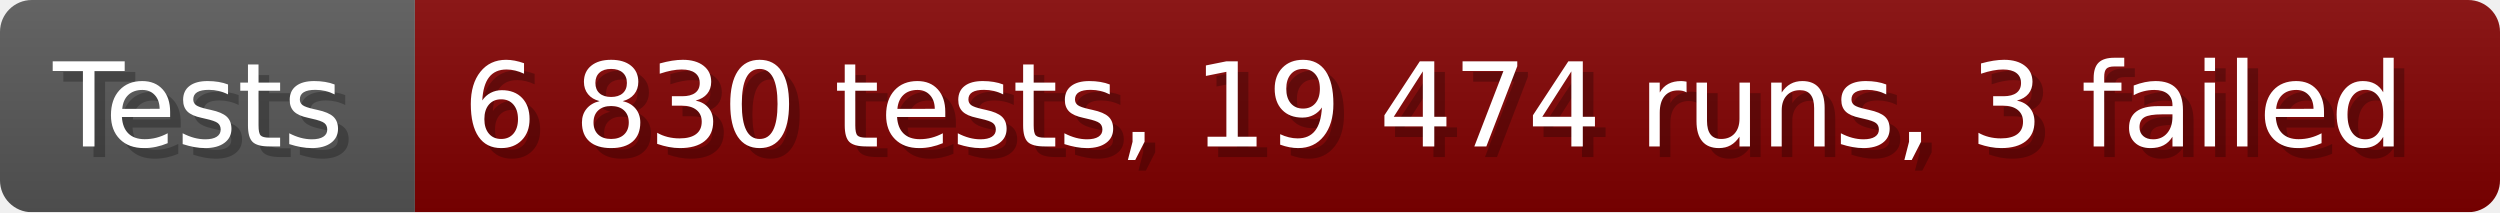
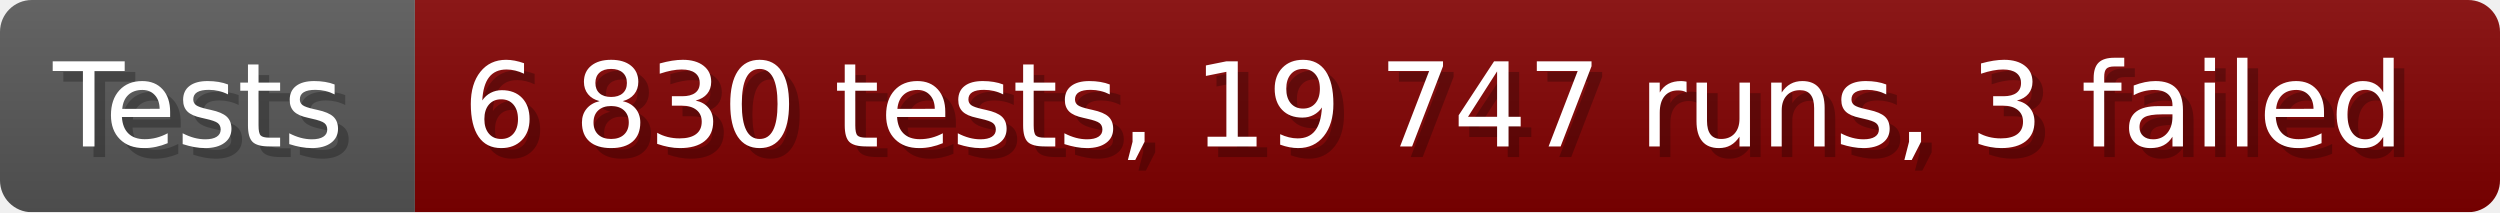
- <svg xmlns="http://www.w3.org/2000/svg" width="235.6" height="20" viewBox="0 0 2356 200" role="img" aria-label="Tests: 6 830 tests, 19 474 runs, 3 failed">
+ <svg xmlns="http://www.w3.org/2000/svg" width="235.6" height="20" viewBox="0 0 2356 200" role="img" aria-label="Tests: 6 830 tests, 19 747 runs, 3 failed">
  <linearGradient id="a" x2="0" y2="100%">
    <stop offset="0" stop-opacity=".1" stop-color="#EEE" />
    <stop offset="1" stop-opacity=".1" />
  </linearGradient>
  <mask id="m">
    <rect width="2356" height="200" rx="30" fill="#FFF" />
  </mask>
  <g mask="url(#m)">
    <rect width="391" height="200" fill="#555" />
    <rect width="1965" height="200" fill="#800000" x="391" />
    <rect width="2356" height="200" fill="url(#a)" />
  </g>
  <g aria-hidden="true" fill="#fff" text-anchor="start" font-family="Verdana,DejaVu Sans,sans-serif" font-size="110">
    <text x="60" y="148" textLength="291" fill="#000" opacity="0.25">Tests</text>
    <text x="50" y="138" textLength="291">Tests</text>
-     <text x="446" y="148" textLength="1865" fill="#000" opacity="0.25">6 830 tests, 19 474 runs, 3 failed</text>
-     <text x="436" y="138" textLength="1865">6 830 tests, 19 474 runs, 3 failed</text>
+     <text x="446" y="148" textLength="1865" fill="#000" opacity="0.25">6 830 tests, 19 747 runs, 3 failed</text>
+     <text x="436" y="138" textLength="1865">6 830 tests, 19 747 runs, 3 failed</text>
  </g>
</svg>
